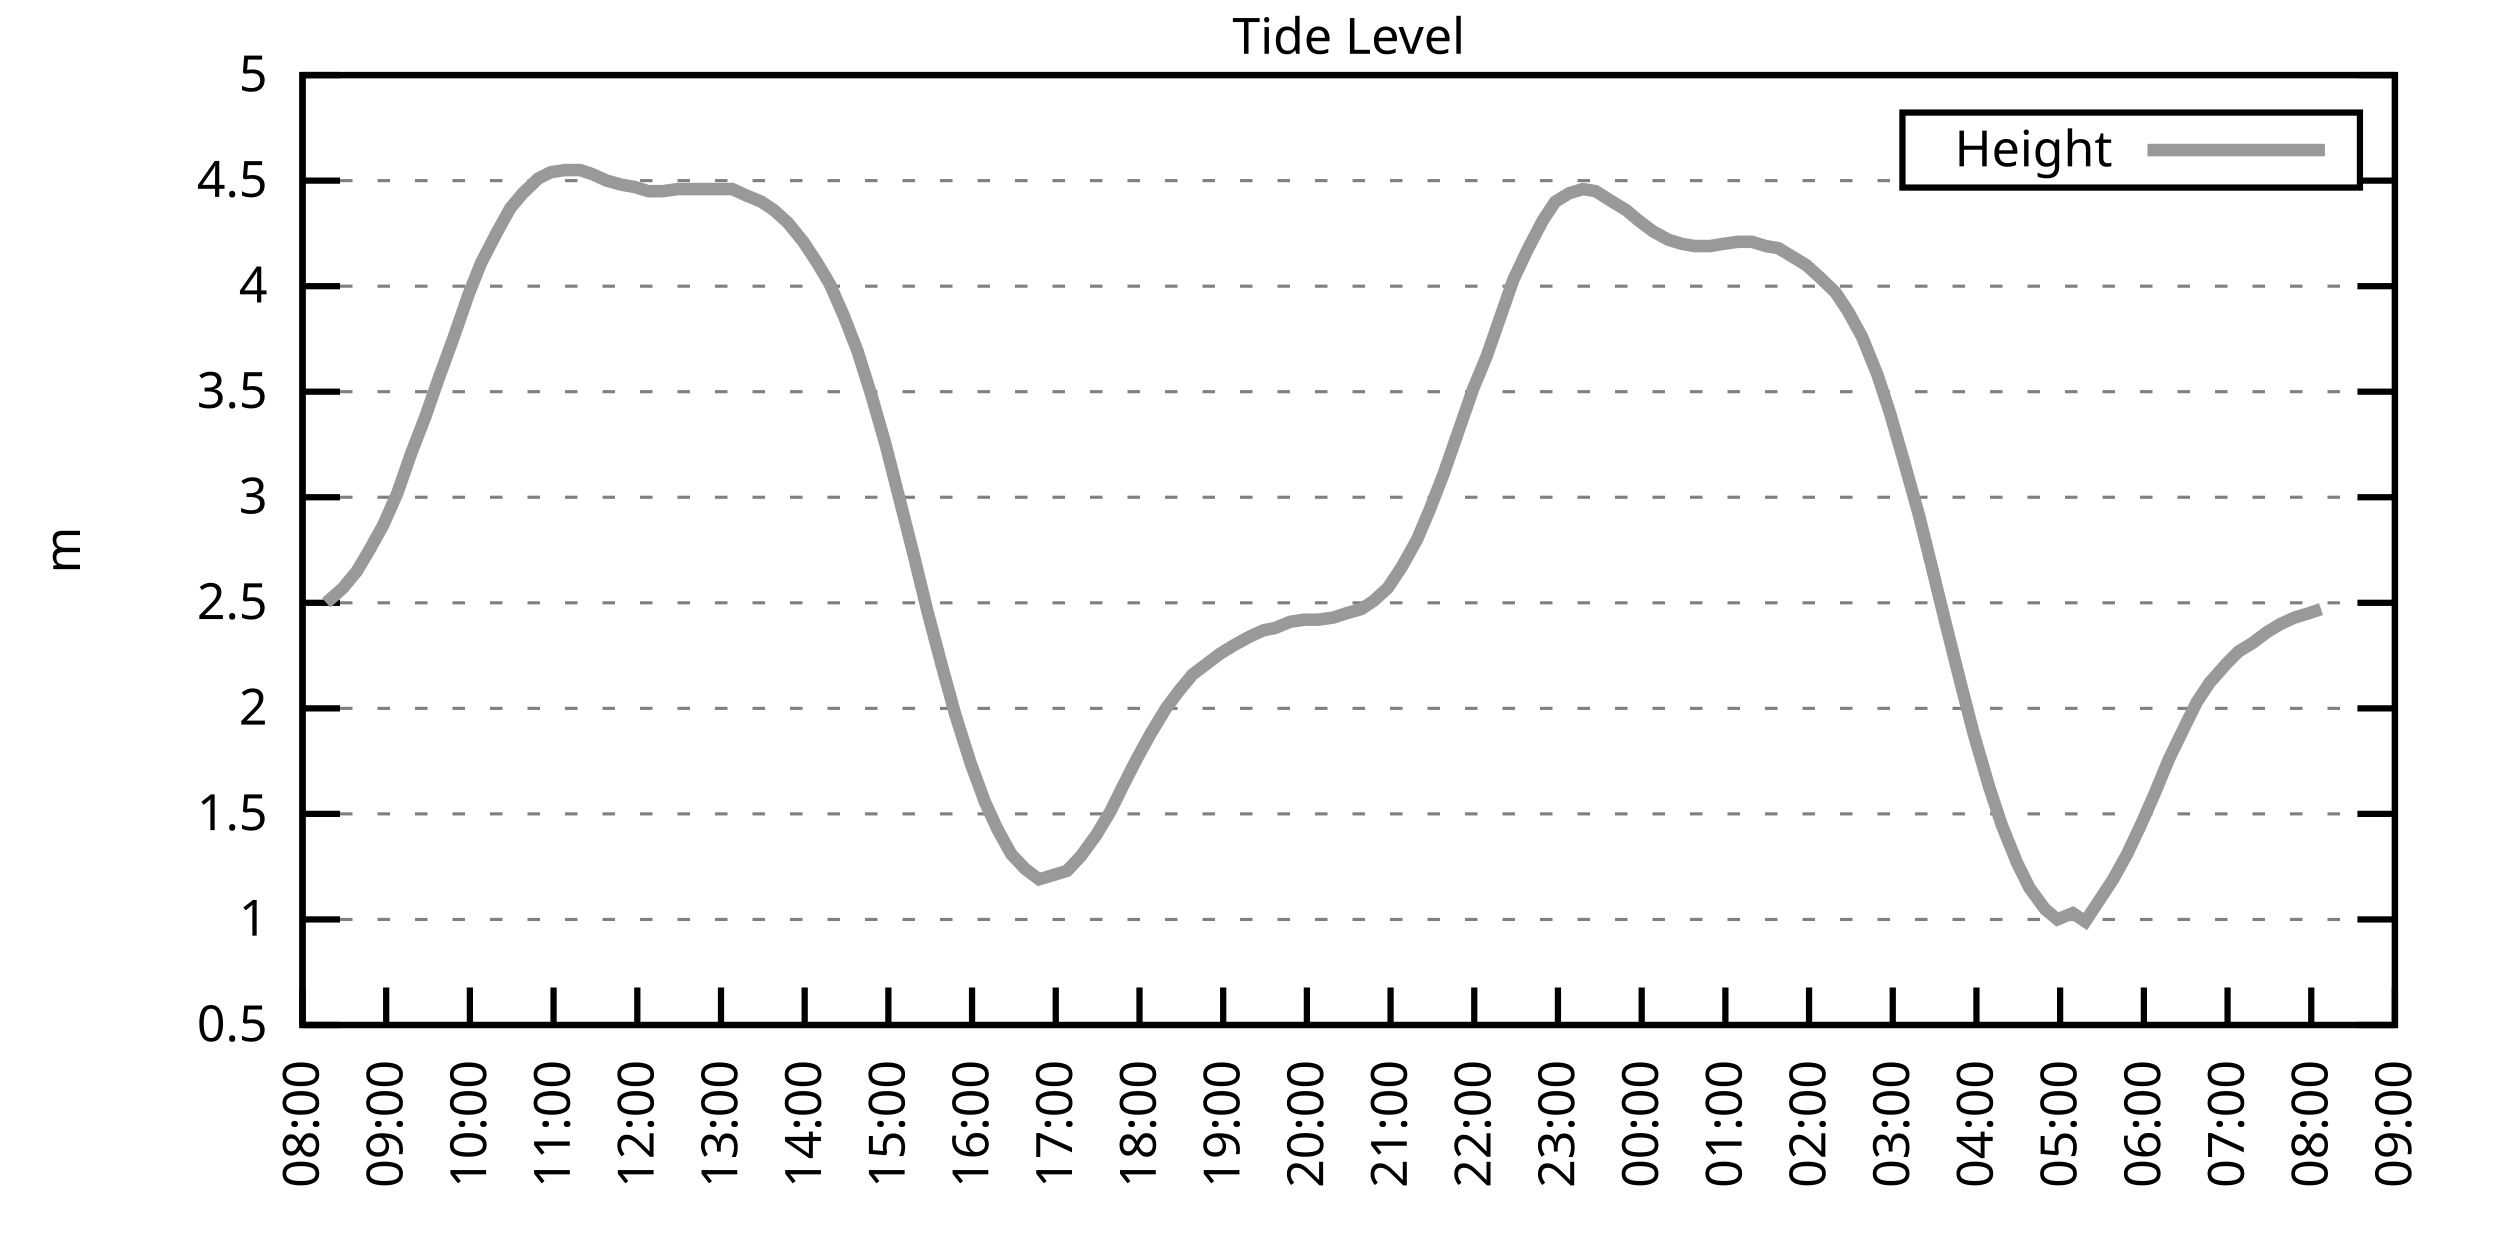
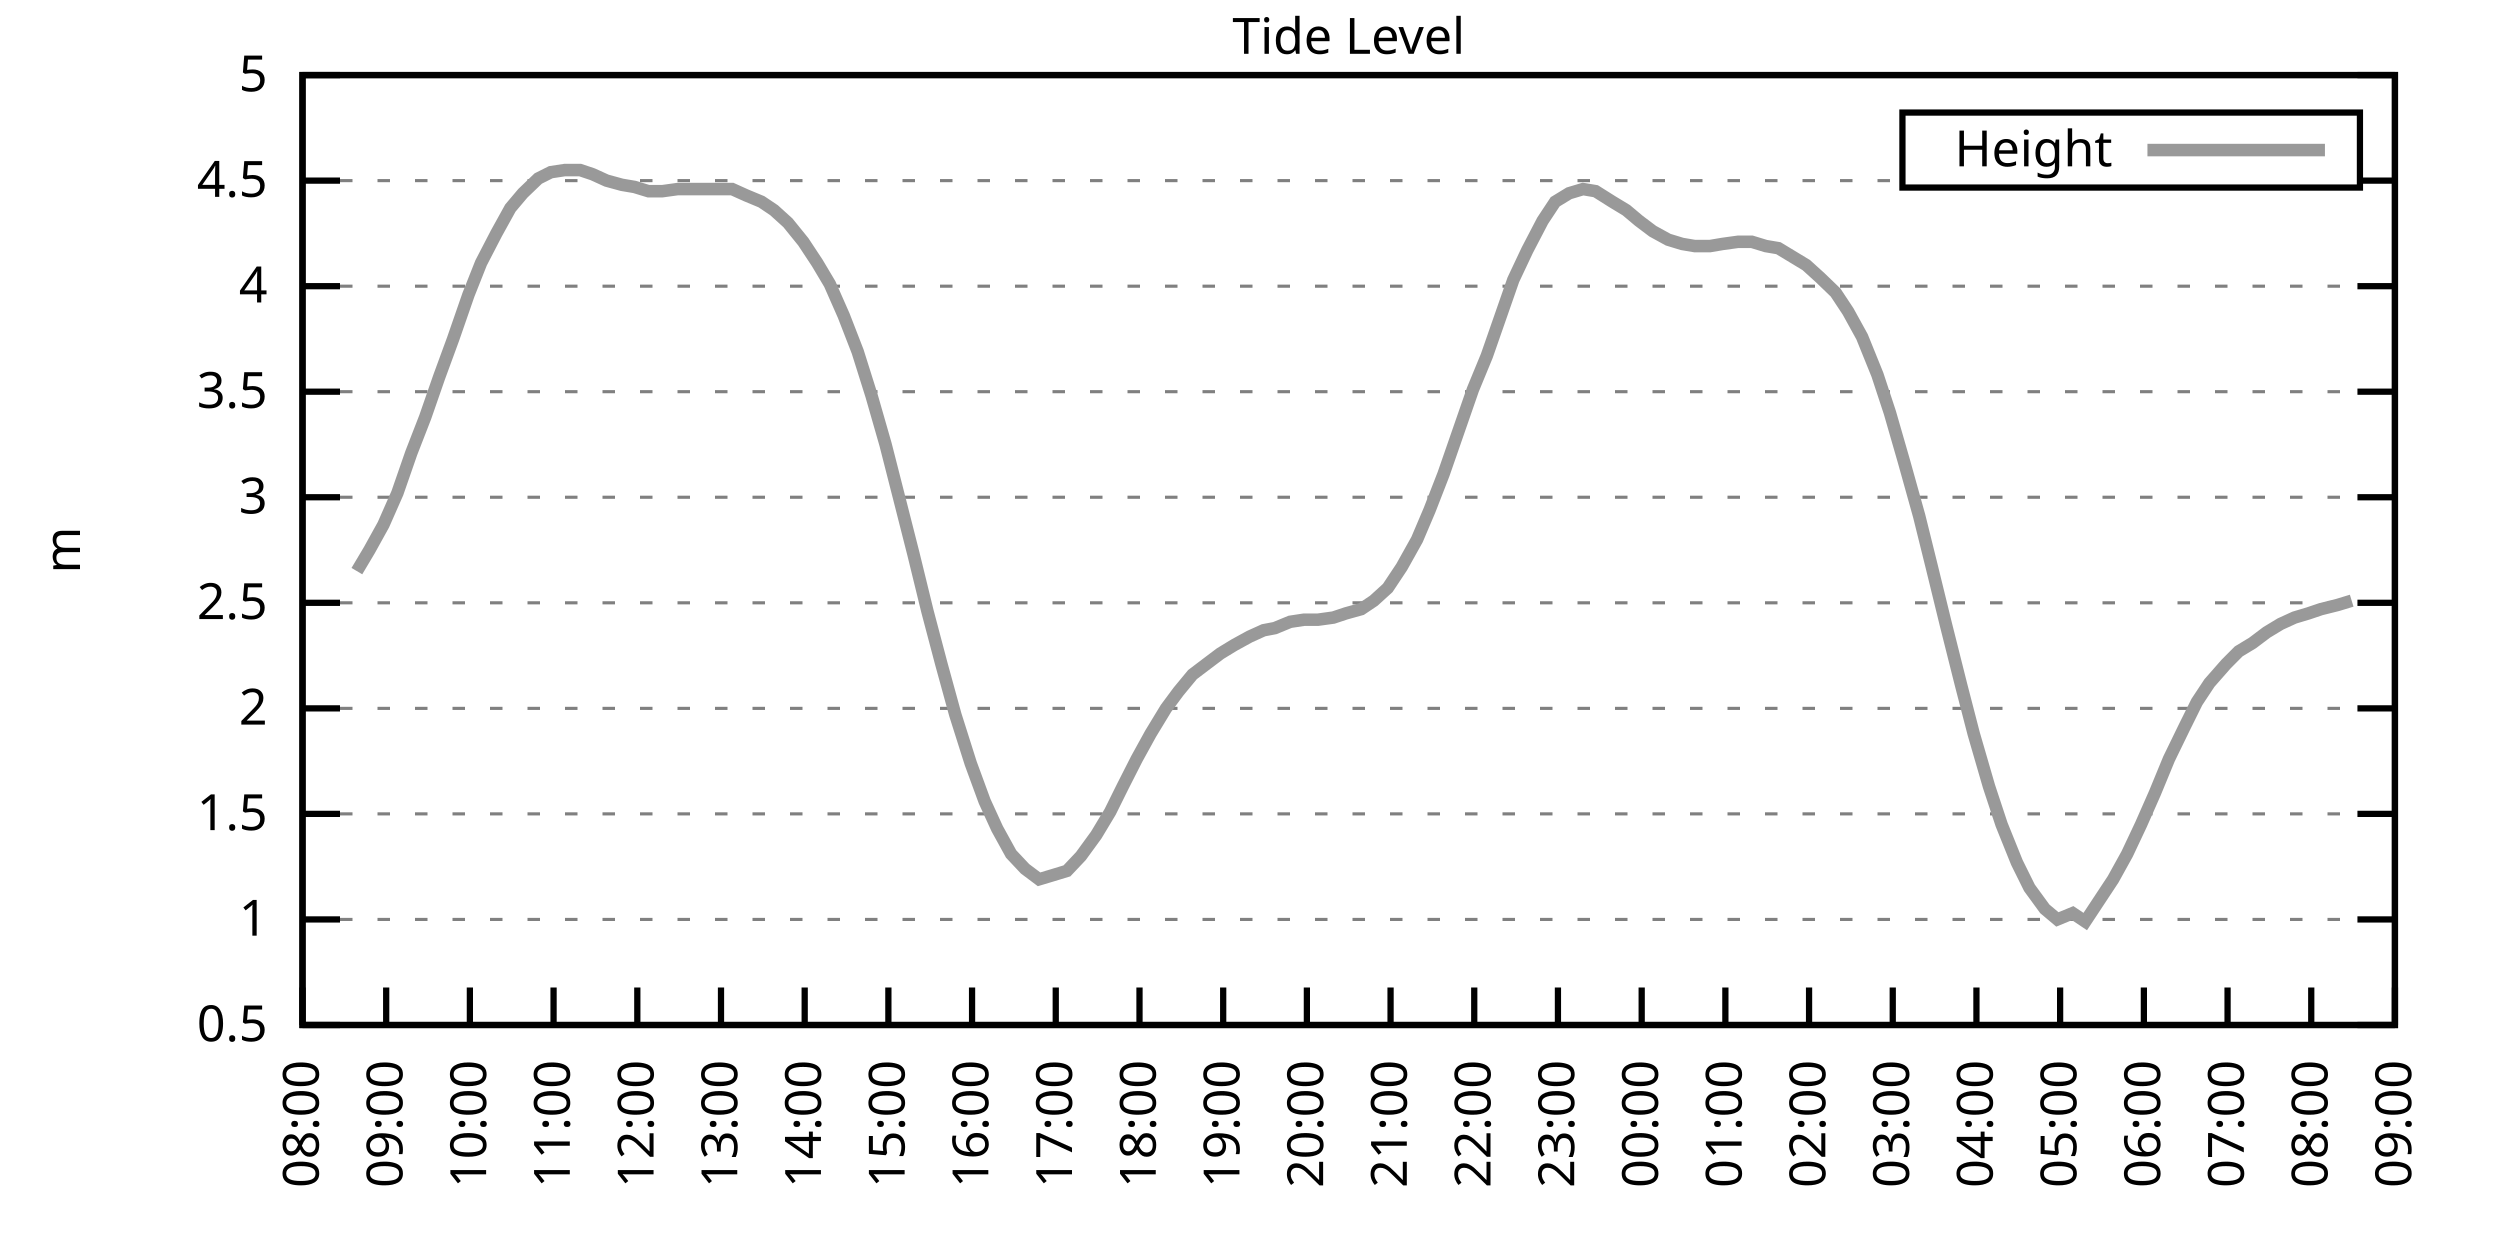
<svg xmlns="http://www.w3.org/2000/svg" xmlns:xlink="http://www.w3.org/1999/xlink" width="400" height="200" viewBox="0 0 400 200">
  <g id="gnuplot_canvas">
    <rect x="0" y="0" width="400" height="200" fill="none" />
    <defs>
      <circle id="gpDot" r="0.5" stroke-width="0.5" stroke="currentColor" />
      <path id="gpPt0" stroke-width="0.333" stroke="currentColor" d="M-1,0 h2 M0,-1 v2" />
      <path id="gpPt1" stroke-width="0.333" stroke="currentColor" d="M-1,-1 L1,1 M1,-1 L-1,1" />
      <path id="gpPt2" stroke-width="0.333" stroke="currentColor" d="M-1,0 L1,0 M0,-1 L0,1 M-1,-1 L1,1 M-1,1 L1,-1" />
      <rect id="gpPt3" stroke-width="0.333" stroke="currentColor" x="-1" y="-1" width="2" height="2" />
      <rect id="gpPt4" stroke-width="0.333" stroke="currentColor" fill="currentColor" x="-1" y="-1" width="2" height="2" />
      <circle id="gpPt5" stroke-width="0.333" stroke="currentColor" cx="0" cy="0" r="1" />
      <use xlink:href="#gpPt5" id="gpPt6" fill="currentColor" stroke="none" />
      <path id="gpPt7" stroke-width="0.333" stroke="currentColor" d="M0,-1.33 L-1.33,0.67 L1.33,0.67 z" />
      <use xlink:href="#gpPt7" id="gpPt8" fill="currentColor" stroke="none" />
      <use xlink:href="#gpPt7" id="gpPt9" stroke="currentColor" transform="rotate(180)" />
      <use xlink:href="#gpPt9" id="gpPt10" fill="currentColor" stroke="none" />
      <use xlink:href="#gpPt3" id="gpPt11" stroke="currentColor" transform="rotate(45)" />
      <use xlink:href="#gpPt11" id="gpPt12" fill="currentColor" stroke="none" />
      <path id="gpPt13" stroke-width="0.333" stroke="currentColor" d="M0,1.330 L1.265,0.411 L0.782,-1.067 L-0.782,-1.076 L-1.265,0.411 z" />
      <use xlink:href="#gpPt13" id="gpPt14" fill="currentColor" stroke="none" />
      <filter id="textbox" filterUnits="objectBoundingBox" x="0" y="0" height="1" width="1">
        <feFlood flood-color="white" flood-opacity="1" result="bgnd" />
        <feComposite in="SourceGraphic" in2="bgnd" operator="atop" />
      </filter>
      <filter id="greybox" filterUnits="objectBoundingBox" x="0" y="0" height="1" width="1">
        <feFlood flood-color="lightgrey" flood-opacity="1" result="grey" />
        <feComposite in="SourceGraphic" in2="grey" operator="atop" />
      </filter>
    </defs>
    <g fill="none" color="white" stroke="currentColor" stroke-width="1.00" stroke-linecap="butt" stroke-linejoin="miter">
</g>
    <g fill="none" color="black" stroke="currentColor" stroke-width="1.00" stroke-linecap="butt" stroke-linejoin="miter">
      <g stroke="none" shape-rendering="crispEdges">
        <polygon fill="rgb(255, 255, 255)" points="48.40,164.00 383.18,164.00 383.18,12.02 48.40,12.02 " />
      </g>
    </g>
    <g fill="none" color="black" stroke="currentColor" stroke-width="1.00" stroke-linecap="butt" stroke-linejoin="miter">
</g>
    <g fill="none" color="black" stroke="black" stroke-width="0.50" stroke-linecap="butt" stroke-linejoin="miter">
</g>
    <g fill="none" color="gray" stroke="currentColor" stroke-width="0.50" stroke-linecap="butt" stroke-linejoin="miter">
      <path stroke="gray" stroke-dasharray="2,4" class="gridline" d="M48.40,164.00 L383.19,164.00  " />
    </g>
    <g fill="none" color="gray" stroke="gray" stroke-width="1.00" stroke-linecap="butt" stroke-linejoin="miter">
</g>
    <g fill="none" color="black" stroke="currentColor" stroke-width="1.00" stroke-linecap="butt" stroke-linejoin="miter">
      <path stroke="black" d="M48.40,164.00 L54.40,164.00 M383.19,164.00 L377.19,164.00  " />
      <g transform="translate(42.80,166.60)" stroke="none" fill="black" font-family="Sans" font-size="8.00" text-anchor="end">
        <text>
          <tspan font-family="Sans"> 0.5</tspan>
        </text>
      </g>
    </g>
    <g fill="none" color="black" stroke="currentColor" stroke-width="1.00" stroke-linecap="butt" stroke-linejoin="miter">
</g>
    <g fill="none" color="black" stroke="black" stroke-width="0.50" stroke-linecap="butt" stroke-linejoin="miter">
</g>
    <g fill="none" color="gray" stroke="currentColor" stroke-width="0.50" stroke-linecap="butt" stroke-linejoin="miter">
      <path stroke="gray" stroke-dasharray="2,4" class="gridline" d="M48.40,147.11 L383.19,147.11  " />
    </g>
    <g fill="none" color="gray" stroke="gray" stroke-width="1.00" stroke-linecap="butt" stroke-linejoin="miter">
</g>
    <g fill="none" color="black" stroke="currentColor" stroke-width="1.00" stroke-linecap="butt" stroke-linejoin="miter">
      <path stroke="black" d="M48.40,147.11 L54.40,147.11 M383.19,147.11 L377.19,147.11  " />
      <g transform="translate(42.80,149.71)" stroke="none" fill="black" font-family="Sans" font-size="8.00" text-anchor="end">
        <text>
          <tspan font-family="Sans"> 1</tspan>
        </text>
      </g>
    </g>
    <g fill="none" color="black" stroke="currentColor" stroke-width="1.00" stroke-linecap="butt" stroke-linejoin="miter">
</g>
    <g fill="none" color="black" stroke="black" stroke-width="0.50" stroke-linecap="butt" stroke-linejoin="miter">
</g>
    <g fill="none" color="gray" stroke="currentColor" stroke-width="0.50" stroke-linecap="butt" stroke-linejoin="miter">
      <path stroke="gray" stroke-dasharray="2,4" class="gridline" d="M48.40,130.22 L383.19,130.22  " />
    </g>
    <g fill="none" color="gray" stroke="gray" stroke-width="1.00" stroke-linecap="butt" stroke-linejoin="miter">
</g>
    <g fill="none" color="black" stroke="currentColor" stroke-width="1.00" stroke-linecap="butt" stroke-linejoin="miter">
      <path stroke="black" d="M48.40,130.22 L54.40,130.22 M383.19,130.22 L377.19,130.22  " />
      <g transform="translate(42.80,132.82)" stroke="none" fill="black" font-family="Sans" font-size="8.00" text-anchor="end">
        <text>
          <tspan font-family="Sans"> 1.5</tspan>
        </text>
      </g>
    </g>
    <g fill="none" color="black" stroke="currentColor" stroke-width="1.00" stroke-linecap="butt" stroke-linejoin="miter">
</g>
    <g fill="none" color="black" stroke="black" stroke-width="0.50" stroke-linecap="butt" stroke-linejoin="miter">
</g>
    <g fill="none" color="gray" stroke="currentColor" stroke-width="0.50" stroke-linecap="butt" stroke-linejoin="miter">
      <path stroke="gray" stroke-dasharray="2,4" class="gridline" d="M48.40,113.34 L383.19,113.34  " />
    </g>
    <g fill="none" color="gray" stroke="gray" stroke-width="1.00" stroke-linecap="butt" stroke-linejoin="miter">
</g>
    <g fill="none" color="black" stroke="currentColor" stroke-width="1.00" stroke-linecap="butt" stroke-linejoin="miter">
      <path stroke="black" d="M48.40,113.34 L54.40,113.34 M383.19,113.34 L377.19,113.34  " />
      <g transform="translate(42.80,115.94)" stroke="none" fill="black" font-family="Sans" font-size="8.00" text-anchor="end">
        <text>
          <tspan font-family="Sans"> 2</tspan>
        </text>
      </g>
    </g>
    <g fill="none" color="black" stroke="currentColor" stroke-width="1.00" stroke-linecap="butt" stroke-linejoin="miter">
</g>
    <g fill="none" color="black" stroke="black" stroke-width="0.50" stroke-linecap="butt" stroke-linejoin="miter">
</g>
    <g fill="none" color="gray" stroke="currentColor" stroke-width="0.50" stroke-linecap="butt" stroke-linejoin="miter">
      <path stroke="gray" stroke-dasharray="2,4" class="gridline" d="M48.40,96.45 L383.19,96.45  " />
    </g>
    <g fill="none" color="gray" stroke="gray" stroke-width="1.00" stroke-linecap="butt" stroke-linejoin="miter">
</g>
    <g fill="none" color="black" stroke="currentColor" stroke-width="1.00" stroke-linecap="butt" stroke-linejoin="miter">
      <path stroke="black" d="M48.40,96.45 L54.40,96.45 M383.19,96.45 L377.19,96.45  " />
      <g transform="translate(42.80,99.05)" stroke="none" fill="black" font-family="Sans" font-size="8.00" text-anchor="end">
        <text>
          <tspan font-family="Sans"> 2.5</tspan>
        </text>
      </g>
    </g>
    <g fill="none" color="black" stroke="currentColor" stroke-width="1.00" stroke-linecap="butt" stroke-linejoin="miter">
</g>
    <g fill="none" color="black" stroke="black" stroke-width="0.50" stroke-linecap="butt" stroke-linejoin="miter">
</g>
    <g fill="none" color="gray" stroke="currentColor" stroke-width="0.50" stroke-linecap="butt" stroke-linejoin="miter">
      <path stroke="gray" stroke-dasharray="2,4" class="gridline" d="M48.40,79.56 L383.19,79.56  " />
    </g>
    <g fill="none" color="gray" stroke="gray" stroke-width="1.00" stroke-linecap="butt" stroke-linejoin="miter">
</g>
    <g fill="none" color="black" stroke="currentColor" stroke-width="1.00" stroke-linecap="butt" stroke-linejoin="miter">
      <path stroke="black" d="M48.40,79.56 L54.40,79.56 M383.19,79.56 L377.19,79.56  " />
      <g transform="translate(42.80,82.16)" stroke="none" fill="black" font-family="Sans" font-size="8.00" text-anchor="end">
        <text>
          <tspan font-family="Sans"> 3</tspan>
        </text>
      </g>
    </g>
    <g fill="none" color="black" stroke="currentColor" stroke-width="1.00" stroke-linecap="butt" stroke-linejoin="miter">
</g>
    <g fill="none" color="black" stroke="black" stroke-width="0.50" stroke-linecap="butt" stroke-linejoin="miter">
</g>
    <g fill="none" color="gray" stroke="currentColor" stroke-width="0.50" stroke-linecap="butt" stroke-linejoin="miter">
      <path stroke="gray" stroke-dasharray="2,4" class="gridline" d="M48.40,62.67 L383.19,62.67  " />
    </g>
    <g fill="none" color="gray" stroke="gray" stroke-width="1.00" stroke-linecap="butt" stroke-linejoin="miter">
</g>
    <g fill="none" color="black" stroke="currentColor" stroke-width="1.00" stroke-linecap="butt" stroke-linejoin="miter">
      <path stroke="black" d="M48.40,62.67 L54.40,62.67 M383.19,62.67 L377.19,62.67  " />
      <g transform="translate(42.80,65.27)" stroke="none" fill="black" font-family="Sans" font-size="8.00" text-anchor="end">
        <text>
          <tspan font-family="Sans"> 3.5</tspan>
        </text>
      </g>
    </g>
    <g fill="none" color="black" stroke="currentColor" stroke-width="1.00" stroke-linecap="butt" stroke-linejoin="miter">
</g>
    <g fill="none" color="black" stroke="black" stroke-width="0.50" stroke-linecap="butt" stroke-linejoin="miter">
</g>
    <g fill="none" color="gray" stroke="currentColor" stroke-width="0.50" stroke-linecap="butt" stroke-linejoin="miter">
      <path stroke="gray" stroke-dasharray="2,4" class="gridline" d="M48.40,45.79 L383.19,45.79  " />
    </g>
    <g fill="none" color="gray" stroke="gray" stroke-width="1.00" stroke-linecap="butt" stroke-linejoin="miter">
</g>
    <g fill="none" color="black" stroke="currentColor" stroke-width="1.00" stroke-linecap="butt" stroke-linejoin="miter">
      <path stroke="black" d="M48.40,45.79 L54.40,45.79 M383.19,45.79 L377.19,45.79  " />
      <g transform="translate(42.80,48.39)" stroke="none" fill="black" font-family="Sans" font-size="8.00" text-anchor="end">
        <text>
          <tspan font-family="Sans"> 4</tspan>
        </text>
      </g>
    </g>
    <g fill="none" color="black" stroke="currentColor" stroke-width="1.00" stroke-linecap="butt" stroke-linejoin="miter">
</g>
    <g fill="none" color="black" stroke="black" stroke-width="0.50" stroke-linecap="butt" stroke-linejoin="miter">
</g>
    <g fill="none" color="gray" stroke="currentColor" stroke-width="0.50" stroke-linecap="butt" stroke-linejoin="miter">
      <path stroke="gray" stroke-dasharray="2,4" class="gridline" d="M48.40,28.90 L304.39,28.90 M377.59,28.90 L383.19,28.90  " />
    </g>
    <g fill="none" color="gray" stroke="gray" stroke-width="1.00" stroke-linecap="butt" stroke-linejoin="miter">
</g>
    <g fill="none" color="black" stroke="currentColor" stroke-width="1.00" stroke-linecap="butt" stroke-linejoin="miter">
      <path stroke="black" d="M48.40,28.90 L54.40,28.90 M383.19,28.90 L377.19,28.90  " />
      <g transform="translate(42.80,31.50)" stroke="none" fill="black" font-family="Sans" font-size="8.00" text-anchor="end">
        <text>
          <tspan font-family="Sans"> 4.5</tspan>
        </text>
      </g>
    </g>
    <g fill="none" color="black" stroke="currentColor" stroke-width="1.00" stroke-linecap="butt" stroke-linejoin="miter">
</g>
    <g fill="none" color="black" stroke="black" stroke-width="0.50" stroke-linecap="butt" stroke-linejoin="miter">
</g>
    <g fill="none" color="gray" stroke="currentColor" stroke-width="0.50" stroke-linecap="butt" stroke-linejoin="miter">
      <path stroke="gray" stroke-dasharray="2,4" class="gridline" d="M48.40,12.01 L383.19,12.01  " />
    </g>
    <g fill="none" color="gray" stroke="gray" stroke-width="1.00" stroke-linecap="butt" stroke-linejoin="miter">
</g>
    <g fill="none" color="black" stroke="currentColor" stroke-width="1.00" stroke-linecap="butt" stroke-linejoin="miter">
      <path stroke="black" d="M48.40,12.01 L54.40,12.01 M383.19,12.01 L377.19,12.01  " />
      <g transform="translate(42.80,14.61)" stroke="none" fill="black" font-family="Sans" font-size="8.00" text-anchor="end">
        <text>
          <tspan font-family="Sans"> 5</tspan>
        </text>
      </g>
    </g>
    <g fill="none" color="black" stroke="currentColor" stroke-width="1.00" stroke-linecap="butt" stroke-linejoin="miter">
      <path stroke="black" d="M48.40,164.00 L48.40,158.00  " />
      <g transform="translate(51.00,169.60) rotate(270.00)" stroke="none" fill="black" font-family="Sans" font-size="8.00" text-anchor="end">
        <text>
          <tspan font-family="Sans">08:00</tspan>
        </text>
      </g>
    </g>
    <g fill="none" color="black" stroke="currentColor" stroke-width="1.00" stroke-linecap="butt" stroke-linejoin="miter">
      <path stroke="black" d="M61.79,164.00 L61.79,158.00  " />
      <g transform="translate(64.39,169.60) rotate(270.00)" stroke="none" fill="black" font-family="Sans" font-size="8.00" text-anchor="end">
        <text>
          <tspan font-family="Sans">09:00</tspan>
        </text>
      </g>
    </g>
    <g fill="none" color="black" stroke="currentColor" stroke-width="1.00" stroke-linecap="butt" stroke-linejoin="miter">
      <path stroke="black" d="M75.18,164.00 L75.18,158.00  " />
      <g transform="translate(77.78,169.60) rotate(270.00)" stroke="none" fill="black" font-family="Sans" font-size="8.00" text-anchor="end">
        <text>
          <tspan font-family="Sans">10:00</tspan>
        </text>
      </g>
    </g>
    <g fill="none" color="black" stroke="currentColor" stroke-width="1.00" stroke-linecap="butt" stroke-linejoin="miter">
      <path stroke="black" d="M88.57,164.00 L88.57,158.00  " />
      <g transform="translate(91.17,169.60) rotate(270.00)" stroke="none" fill="black" font-family="Sans" font-size="8.00" text-anchor="end">
        <text>
          <tspan font-family="Sans">11:00</tspan>
        </text>
      </g>
    </g>
    <g fill="none" color="black" stroke="currentColor" stroke-width="1.00" stroke-linecap="butt" stroke-linejoin="miter">
      <path stroke="black" d="M101.97,164.00 L101.97,158.00  " />
      <g transform="translate(104.57,169.60) rotate(270.00)" stroke="none" fill="black" font-family="Sans" font-size="8.00" text-anchor="end">
        <text>
          <tspan font-family="Sans">12:00</tspan>
        </text>
      </g>
    </g>
    <g fill="none" color="black" stroke="currentColor" stroke-width="1.00" stroke-linecap="butt" stroke-linejoin="miter">
      <path stroke="black" d="M115.36,164.00 L115.36,158.00  " />
      <g transform="translate(117.96,169.60) rotate(270.00)" stroke="none" fill="black" font-family="Sans" font-size="8.00" text-anchor="end">
        <text>
          <tspan font-family="Sans">13:00</tspan>
        </text>
      </g>
    </g>
    <g fill="none" color="black" stroke="currentColor" stroke-width="1.00" stroke-linecap="butt" stroke-linejoin="miter">
      <path stroke="black" d="M128.75,164.00 L128.75,158.00  " />
      <g transform="translate(131.35,169.60) rotate(270.00)" stroke="none" fill="black" font-family="Sans" font-size="8.00" text-anchor="end">
        <text>
          <tspan font-family="Sans">14:00</tspan>
        </text>
      </g>
    </g>
    <g fill="none" color="black" stroke="currentColor" stroke-width="1.00" stroke-linecap="butt" stroke-linejoin="miter">
      <path stroke="black" d="M142.14,164.00 L142.14,158.00  " />
      <g transform="translate(144.74,169.60) rotate(270.00)" stroke="none" fill="black" font-family="Sans" font-size="8.00" text-anchor="end">
        <text>
          <tspan font-family="Sans">15:00</tspan>
        </text>
      </g>
    </g>
    <g fill="none" color="black" stroke="currentColor" stroke-width="1.00" stroke-linecap="butt" stroke-linejoin="miter">
      <path stroke="black" d="M155.53,164.00 L155.53,158.00  " />
      <g transform="translate(158.13,169.60) rotate(270.00)" stroke="none" fill="black" font-family="Sans" font-size="8.00" text-anchor="end">
        <text>
          <tspan font-family="Sans">16:00</tspan>
        </text>
      </g>
    </g>
    <g fill="none" color="black" stroke="currentColor" stroke-width="1.00" stroke-linecap="butt" stroke-linejoin="miter">
      <path stroke="black" d="M168.92,164.00 L168.92,158.00  " />
      <g transform="translate(171.52,169.60) rotate(270.00)" stroke="none" fill="black" font-family="Sans" font-size="8.00" text-anchor="end">
        <text>
          <tspan font-family="Sans">17:00</tspan>
        </text>
      </g>
    </g>
    <g fill="none" color="black" stroke="currentColor" stroke-width="1.00" stroke-linecap="butt" stroke-linejoin="miter">
      <path stroke="black" d="M182.32,164.00 L182.32,158.00  " />
      <g transform="translate(184.92,169.60) rotate(270.00)" stroke="none" fill="black" font-family="Sans" font-size="8.00" text-anchor="end">
        <text>
          <tspan font-family="Sans">18:00</tspan>
        </text>
      </g>
    </g>
    <g fill="none" color="black" stroke="currentColor" stroke-width="1.00" stroke-linecap="butt" stroke-linejoin="miter">
      <path stroke="black" d="M195.71,164.00 L195.71,158.00  " />
      <g transform="translate(198.31,169.60) rotate(270.00)" stroke="none" fill="black" font-family="Sans" font-size="8.00" text-anchor="end">
        <text>
          <tspan font-family="Sans">19:00</tspan>
        </text>
      </g>
    </g>
    <g fill="none" color="black" stroke="currentColor" stroke-width="1.00" stroke-linecap="butt" stroke-linejoin="miter">
      <path stroke="black" d="M209.10,164.00 L209.10,158.00  " />
      <g transform="translate(211.70,169.60) rotate(270.00)" stroke="none" fill="black" font-family="Sans" font-size="8.00" text-anchor="end">
        <text>
          <tspan font-family="Sans">20:00</tspan>
        </text>
      </g>
    </g>
    <g fill="none" color="black" stroke="currentColor" stroke-width="1.00" stroke-linecap="butt" stroke-linejoin="miter">
      <path stroke="black" d="M222.49,164.00 L222.49,158.00  " />
      <g transform="translate(225.09,169.60) rotate(270.00)" stroke="none" fill="black" font-family="Sans" font-size="8.00" text-anchor="end">
        <text>
          <tspan font-family="Sans">21:00</tspan>
        </text>
      </g>
    </g>
    <g fill="none" color="black" stroke="currentColor" stroke-width="1.00" stroke-linecap="butt" stroke-linejoin="miter">
      <path stroke="black" d="M235.88,164.00 L235.88,158.00  " />
      <g transform="translate(238.48,169.60) rotate(270.00)" stroke="none" fill="black" font-family="Sans" font-size="8.00" text-anchor="end">
        <text>
          <tspan font-family="Sans">22:00</tspan>
        </text>
      </g>
    </g>
    <g fill="none" color="black" stroke="currentColor" stroke-width="1.00" stroke-linecap="butt" stroke-linejoin="miter">
      <path stroke="black" d="M249.27,164.00 L249.27,158.00  " />
      <g transform="translate(251.87,169.60) rotate(270.00)" stroke="none" fill="black" font-family="Sans" font-size="8.00" text-anchor="end">
        <text>
          <tspan font-family="Sans">23:00</tspan>
        </text>
      </g>
    </g>
    <g fill="none" color="black" stroke="currentColor" stroke-width="1.00" stroke-linecap="butt" stroke-linejoin="miter">
      <path stroke="black" d="M262.67,164.00 L262.67,158.00  " />
      <g transform="translate(265.27,169.60) rotate(270.00)" stroke="none" fill="black" font-family="Sans" font-size="8.00" text-anchor="end">
        <text>
          <tspan font-family="Sans">00:00</tspan>
        </text>
      </g>
    </g>
    <g fill="none" color="black" stroke="currentColor" stroke-width="1.00" stroke-linecap="butt" stroke-linejoin="miter">
      <path stroke="black" d="M276.06,164.00 L276.06,158.00  " />
      <g transform="translate(278.66,169.60) rotate(270.00)" stroke="none" fill="black" font-family="Sans" font-size="8.00" text-anchor="end">
        <text>
          <tspan font-family="Sans">01:00</tspan>
        </text>
      </g>
    </g>
    <g fill="none" color="black" stroke="currentColor" stroke-width="1.00" stroke-linecap="butt" stroke-linejoin="miter">
      <path stroke="black" d="M289.45,164.00 L289.45,158.00  " />
      <g transform="translate(292.05,169.60) rotate(270.00)" stroke="none" fill="black" font-family="Sans" font-size="8.00" text-anchor="end">
        <text>
          <tspan font-family="Sans">02:00</tspan>
        </text>
      </g>
    </g>
    <g fill="none" color="black" stroke="currentColor" stroke-width="1.00" stroke-linecap="butt" stroke-linejoin="miter">
      <path stroke="black" d="M302.84,164.00 L302.84,158.00  " />
      <g transform="translate(305.44,169.60) rotate(270.00)" stroke="none" fill="black" font-family="Sans" font-size="8.00" text-anchor="end">
        <text>
          <tspan font-family="Sans">03:00</tspan>
        </text>
      </g>
    </g>
    <g fill="none" color="black" stroke="currentColor" stroke-width="1.00" stroke-linecap="butt" stroke-linejoin="miter">
      <path stroke="black" d="M316.23,164.00 L316.23,158.00  " />
      <g transform="translate(318.83,169.60) rotate(270.00)" stroke="none" fill="black" font-family="Sans" font-size="8.00" text-anchor="end">
        <text>
          <tspan font-family="Sans">04:00</tspan>
        </text>
      </g>
    </g>
    <g fill="none" color="black" stroke="currentColor" stroke-width="1.00" stroke-linecap="butt" stroke-linejoin="miter">
      <path stroke="black" d="M329.62,164.00 L329.62,158.00  " />
      <g transform="translate(332.22,169.60) rotate(270.00)" stroke="none" fill="black" font-family="Sans" font-size="8.00" text-anchor="end">
        <text>
          <tspan font-family="Sans">05:00</tspan>
        </text>
      </g>
    </g>
    <g fill="none" color="black" stroke="currentColor" stroke-width="1.00" stroke-linecap="butt" stroke-linejoin="miter">
      <path stroke="black" d="M343.02,164.00 L343.02,158.00  " />
      <g transform="translate(345.62,169.60) rotate(270.00)" stroke="none" fill="black" font-family="Sans" font-size="8.00" text-anchor="end">
        <text>
          <tspan font-family="Sans">06:00</tspan>
        </text>
      </g>
    </g>
    <g fill="none" color="black" stroke="currentColor" stroke-width="1.00" stroke-linecap="butt" stroke-linejoin="miter">
      <path stroke="black" d="M356.41,164.00 L356.41,158.00  " />
      <g transform="translate(359.01,169.60) rotate(270.00)" stroke="none" fill="black" font-family="Sans" font-size="8.00" text-anchor="end">
        <text>
          <tspan font-family="Sans">07:00</tspan>
        </text>
      </g>
    </g>
    <g fill="none" color="black" stroke="currentColor" stroke-width="1.00" stroke-linecap="butt" stroke-linejoin="miter">
      <path stroke="black" d="M369.80,164.00 L369.80,158.00  " />
      <g transform="translate(372.40,169.60) rotate(270.00)" stroke="none" fill="black" font-family="Sans" font-size="8.00" text-anchor="end">
        <text>
          <tspan font-family="Sans">08:00</tspan>
        </text>
      </g>
    </g>
    <g fill="none" color="black" stroke="currentColor" stroke-width="1.00" stroke-linecap="butt" stroke-linejoin="miter">
      <path stroke="black" d="M383.19,164.00 L383.19,158.00  " />
      <g transform="translate(385.79,169.60) rotate(270.00)" stroke="none" fill="black" font-family="Sans" font-size="8.00" text-anchor="end">
        <text>
          <tspan font-family="Sans">09:00</tspan>
        </text>
      </g>
    </g>
    <g fill="none" color="black" stroke="currentColor" stroke-width="1.00" stroke-linecap="butt" stroke-linejoin="miter">
</g>
    <g fill="none" color="black" stroke="currentColor" stroke-width="1.00" stroke-linecap="butt" stroke-linejoin="miter">
      <path stroke="black" d="M48.40,12.01 L48.40,164.00 L383.19,164.00 L383.19,12.01 L48.40,12.01 Z  " />
    </g>
    <g fill="none" color="black" stroke="currentColor" stroke-width="1.00" stroke-linecap="butt" stroke-linejoin="miter">
</g>
    <g fill="none" color="black" stroke="currentColor" stroke-width="1.00" stroke-linecap="butt" stroke-linejoin="miter">
      <path stroke="black" d="M304.39,30.01 L304.39,18.01 L377.59,18.01 L377.59,30.01 L304.39,30.01 Z  " />
    </g>
    <g id="Tide_level_plot_1">
      <g fill="none" color="white" stroke="black" stroke-width="2.00" stroke-linecap="butt" stroke-linejoin="miter">
</g>
      <g fill="none" color="black" stroke="currentColor" stroke-width="2.00" stroke-linecap="butt" stroke-linejoin="miter">
        <g transform="translate(337.99,26.61)" stroke="none" fill="black" font-family="Sans" font-size="8.00" text-anchor="end">
          <text>
            <tspan font-family="Sans">Height</tspan>
          </text>
        </g>
      </g>
      <g fill="none" color="black" stroke="currentColor" stroke-width="2.00" stroke-linecap="butt" stroke-linejoin="miter">
-         <path stroke="rgb(153, 153, 153)" d="M343.59,24.01 L371.99,24.01 M52.19,96.45 L54.87,94.08 L57.10,91.38 L59.11,88.00 L61.35,83.95 L63.58,78.89   L65.81,72.47 L68.04,66.73 L70.27,60.31 L72.50,54.23 L74.96,47.14 L76.97,42.07 L79.42,37.34 L81.66,33.29   L83.66,30.92 L86.12,28.56 L88.13,27.55 L90.36,27.21 L92.82,27.21 L94.82,27.88 L97.06,28.90 L99.51,29.57   L101.52,29.91 L103.75,30.59 L105.98,30.59 L108.44,30.25 L110.45,30.25 L112.68,30.25 L114.91,30.25 L117.14,30.25   L119.38,31.26 L121.83,32.28 L123.84,33.63 L126.07,35.65 L128.53,38.69 L130.76,42.07 L132.77,45.45 L135.00,50.51   L137.23,56.26 L139.46,63.35 L141.69,71.12 L143.93,79.90 L146.16,88.68 L148.39,97.80 L150.62,106.24 L152.85,114.35   L155.31,122.12 L157.54,128.20 L159.55,132.59 L161.78,136.64 L164.01,139.01 L166.25,140.69 L168.48,140.02 L170.71,139.34   L172.94,136.98 L175.40,133.60 L177.63,129.89 L179.64,125.83 L181.87,121.44 L184.10,117.39 L186.56,113.34 L188.57,110.63   L190.80,107.93 L193.03,106.24 L195.26,104.56 L197.49,103.20 L199.95,101.85 L202.18,100.84 L203.97,100.50 L206.42,99.49   L208.65,99.15 L210.88,99.15 L213.34,98.81 L215.35,98.14 L217.80,97.46 L219.81,96.11 L222.04,94.08 L224.28,90.71   L226.73,86.32 L228.74,81.59 L230.97,75.85 L233.20,69.43 L235.66,62.34 L237.89,56.93 L242.13,44.77 L244.36,40.04   L246.82,35.32 L248.83,32.28 L251.06,30.92 L253.29,30.25 L255.30,30.59 L257.98,32.28 L260.21,33.63 L262.22,35.32   L264.45,37.00 L266.91,38.35 L269.14,39.03 L271.15,39.37 L273.60,39.37 L275.61,39.03 L278.07,38.69 L280.30,38.69   L282.53,39.37 L284.54,39.71 L286.77,41.06 L289.00,42.41 L291.23,44.43 L293.69,46.80 L295.70,49.84 L297.93,53.89   L300.39,59.97 L302.39,66.05 L304.63,73.82 L307.08,82.60 L309.09,90.71 L311.32,99.83 L313.78,109.62 L315.79,117.39   L318.24,125.83 L320.25,131.91 L322.70,137.99 L324.71,142.05 L327.17,145.42 L329.18,147.11 L331.63,146.10 L333.64,147.45   L335.87,144.07 L338.10,140.69 L340.34,136.64 L342.57,131.91 L344.80,126.85 L347.03,121.44 L349.49,116.38 L351.50,112.32   L353.51,109.28 L356.18,106.24 L358.19,104.22 L360.42,102.87 L362.66,101.18 L364.89,99.83 L367.12,98.81 L369.35,98.14   L371.36,97.46  " />
+         <path stroke="rgb(153, 153, 153)" d="M343.59,24.01 L371.99,24.01 M57.10,91.38 L59.11,88.00 L61.35,83.95 L63.58,78.89 L65.81,72.47 L68.04,66.73   L70.27,60.31 L72.50,54.23 L74.96,47.14 L76.97,42.07 L79.42,37.34 L81.66,33.29 L83.66,30.92 L86.12,28.56   L88.13,27.55 L90.36,27.21 L92.82,27.21 L94.82,27.88 L97.06,28.90 L99.51,29.57 L101.52,29.91 L103.75,30.59   L105.98,30.59 L108.44,30.25 L110.45,30.25 L112.68,30.25 L114.91,30.25 L117.14,30.25 L119.38,31.26 L121.83,32.28   L123.84,33.63 L126.07,35.65 L128.53,38.69 L130.76,42.07 L132.77,45.45 L135.00,50.51 L137.23,56.26 L139.46,63.35   L141.69,71.12 L143.93,79.90 L146.16,88.68 L148.39,97.80 L150.62,106.24 L152.85,114.35 L155.31,122.12 L157.54,128.20   L159.55,132.59 L161.78,136.64 L164.01,139.01 L166.25,140.69 L168.48,140.02 L170.71,139.34 L172.94,136.98 L175.40,133.60   L177.63,129.89 L179.64,125.83 L181.87,121.44 L184.10,117.39 L186.56,113.34 L188.57,110.63 L190.80,107.93 L193.03,106.24   L195.26,104.56 L197.49,103.20 L199.95,101.85 L202.18,100.84 L203.97,100.50 L206.42,99.49 L208.65,99.15 L210.88,99.15   L213.34,98.81 L215.35,98.14 L217.80,97.46 L219.81,96.11 L222.04,94.08 L224.28,90.71 L226.73,86.32 L228.74,81.59   L230.97,75.85 L233.20,69.43 L235.66,62.34 L237.89,56.93 L242.13,44.77 L244.36,40.04 L246.82,35.32 L248.83,32.28   L251.06,30.92 L253.29,30.25 L255.30,30.59 L257.98,32.28 L260.21,33.63 L262.22,35.32 L264.45,37.00 L266.91,38.35   L269.14,39.03 L271.15,39.37 L273.60,39.37 L275.61,39.03 L278.07,38.69 L280.30,38.69 L282.53,39.37 L284.54,39.71   L286.77,41.06 L289.00,42.41 L291.23,44.43 L293.69,46.80 L295.70,49.84 L297.93,53.89 L300.39,59.97 L302.39,66.05   L304.63,73.82 L307.08,82.60 L309.09,90.71 L311.32,99.83 L313.78,109.62 L315.79,117.39 L318.24,125.83 L320.25,131.91   L322.70,137.99 L324.71,142.05 L327.17,145.42 L329.18,147.11 L331.63,146.10 L333.64,147.45 L335.87,144.07 L338.10,140.69   L340.34,136.64 L342.57,131.91 L344.80,126.85 L347.03,121.44 L349.49,116.38 L351.50,112.32 L353.51,109.28 L356.18,106.24   L358.19,104.22 L360.42,102.87 L362.66,101.18 L364.89,99.83 L367.12,98.81 L369.35,98.14 L371.36,97.46 L374.04,96.79   L376.27,96.11  " />
      </g>
    </g>
    <g fill="none" color="black" stroke="currentColor" stroke-width="2.00" stroke-linecap="butt" stroke-linejoin="miter">
</g>
    <g fill="none" color="black" stroke="black" stroke-width="1.00" stroke-linecap="butt" stroke-linejoin="miter">
</g>
    <g fill="none" color="black" stroke="currentColor" stroke-width="1.00" stroke-linecap="butt" stroke-linejoin="miter">
      <path stroke="black" d="M48.40,12.01 L48.40,164.00 L383.19,164.00 L383.19,12.01 L48.40,12.01 Z  " />
      <g transform="translate(12.80,88.01) rotate(270.00)" stroke="none" fill="black" font-family="Sans" font-size="8.00" text-anchor="middle">
        <text>
          <tspan font-family="Sans">m</tspan>
        </text>
      </g>
    </g>
    <g fill="none" color="black" stroke="currentColor" stroke-width="1.00" stroke-linecap="butt" stroke-linejoin="miter">
</g>
    <g fill="none" color="black" stroke="currentColor" stroke-width="1.00" stroke-linecap="butt" stroke-linejoin="miter">
      <g transform="translate(215.79,8.61)" stroke="none" fill="black" font-family="Sans" font-size="8.00" text-anchor="middle">
        <text>
          <tspan font-family="Sans">Tide Level</tspan>
        </text>
      </g>
    </g>
    <g fill="none" color="black" stroke="currentColor" stroke-width="1.00" stroke-linecap="butt" stroke-linejoin="miter">
</g>
  </g>
</svg>
